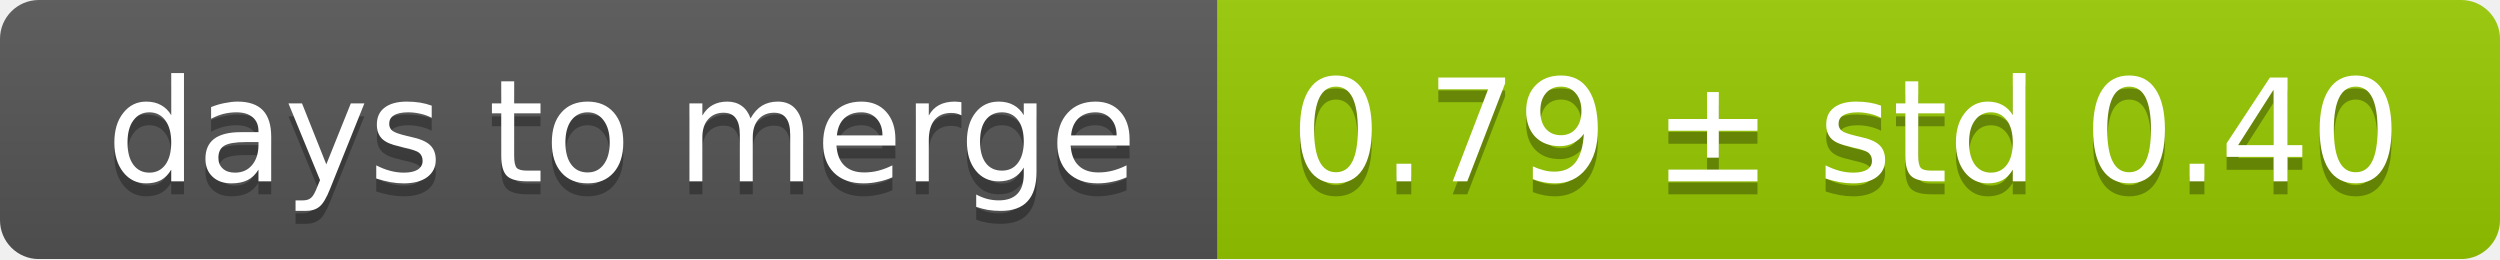
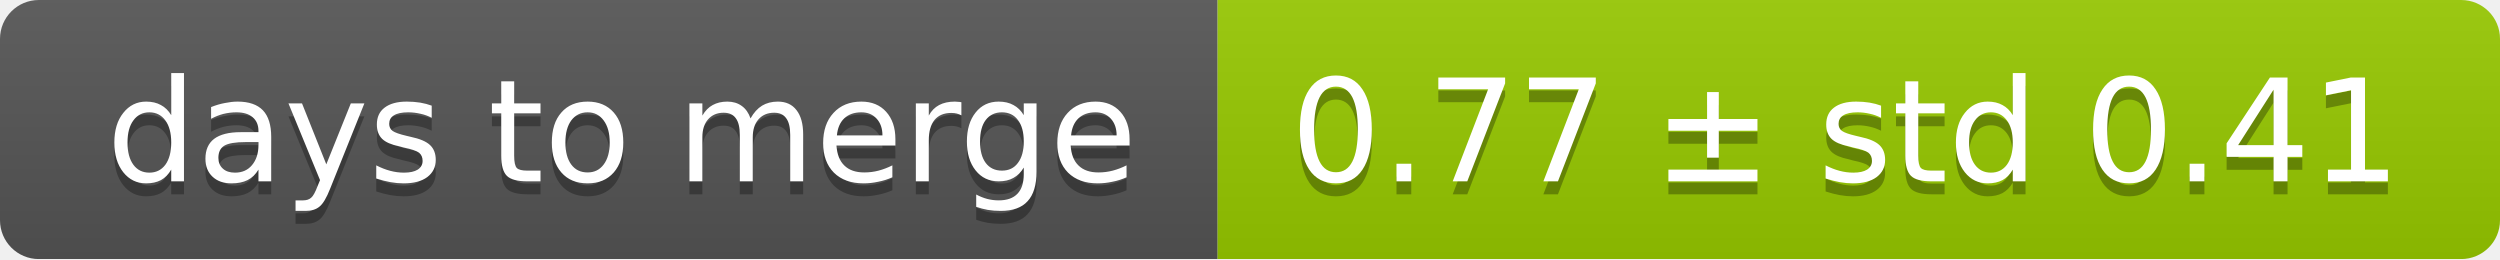
<svg xmlns="http://www.w3.org/2000/svg" width="193" height="20">
  <linearGradient id="smooth" x2="0" y2="100%">
    <stop offset="0" stop-color="#bbb" stop-opacity=".1" />
    <stop offset="1" stop-opacity=".1" />
  </linearGradient>
  <mask id="round">
    <rect width="193" height="20" rx="3" fill="#fff" />
  </mask>
  <g mask="url(#round)">
    <rect width="94" height="20" fill="#555" />
    <rect x="94" width="99" height="20" fill="#97ca00" />
    <rect width="193" height="20" fill="url(#smooth)" />
  </g>
  <g fill="#fff" text-anchor="middle" font-family="DejaVu Sans,Verdana,Geneva,sans-serif" font-size="11">
    <text x="48" y="15" fill="#010101" fill-opacity=".3">days to merge</text>
    <text x="48" y="14">days to merge</text>
-     <text x="142.5" y="15" fill="#010101" fill-opacity=".3">0.79 ± std 0.40</text>
-     <text x="142.5" y="14">0.79 ± std 0.40</text>
+     <text x="142.5" y="15" fill="#010101" fill-opacity=".3">0.77 ± std 0.41</text>
+     <text x="142.5" y="14">0.77 ± std 0.41</text>
  </g>
</svg>
